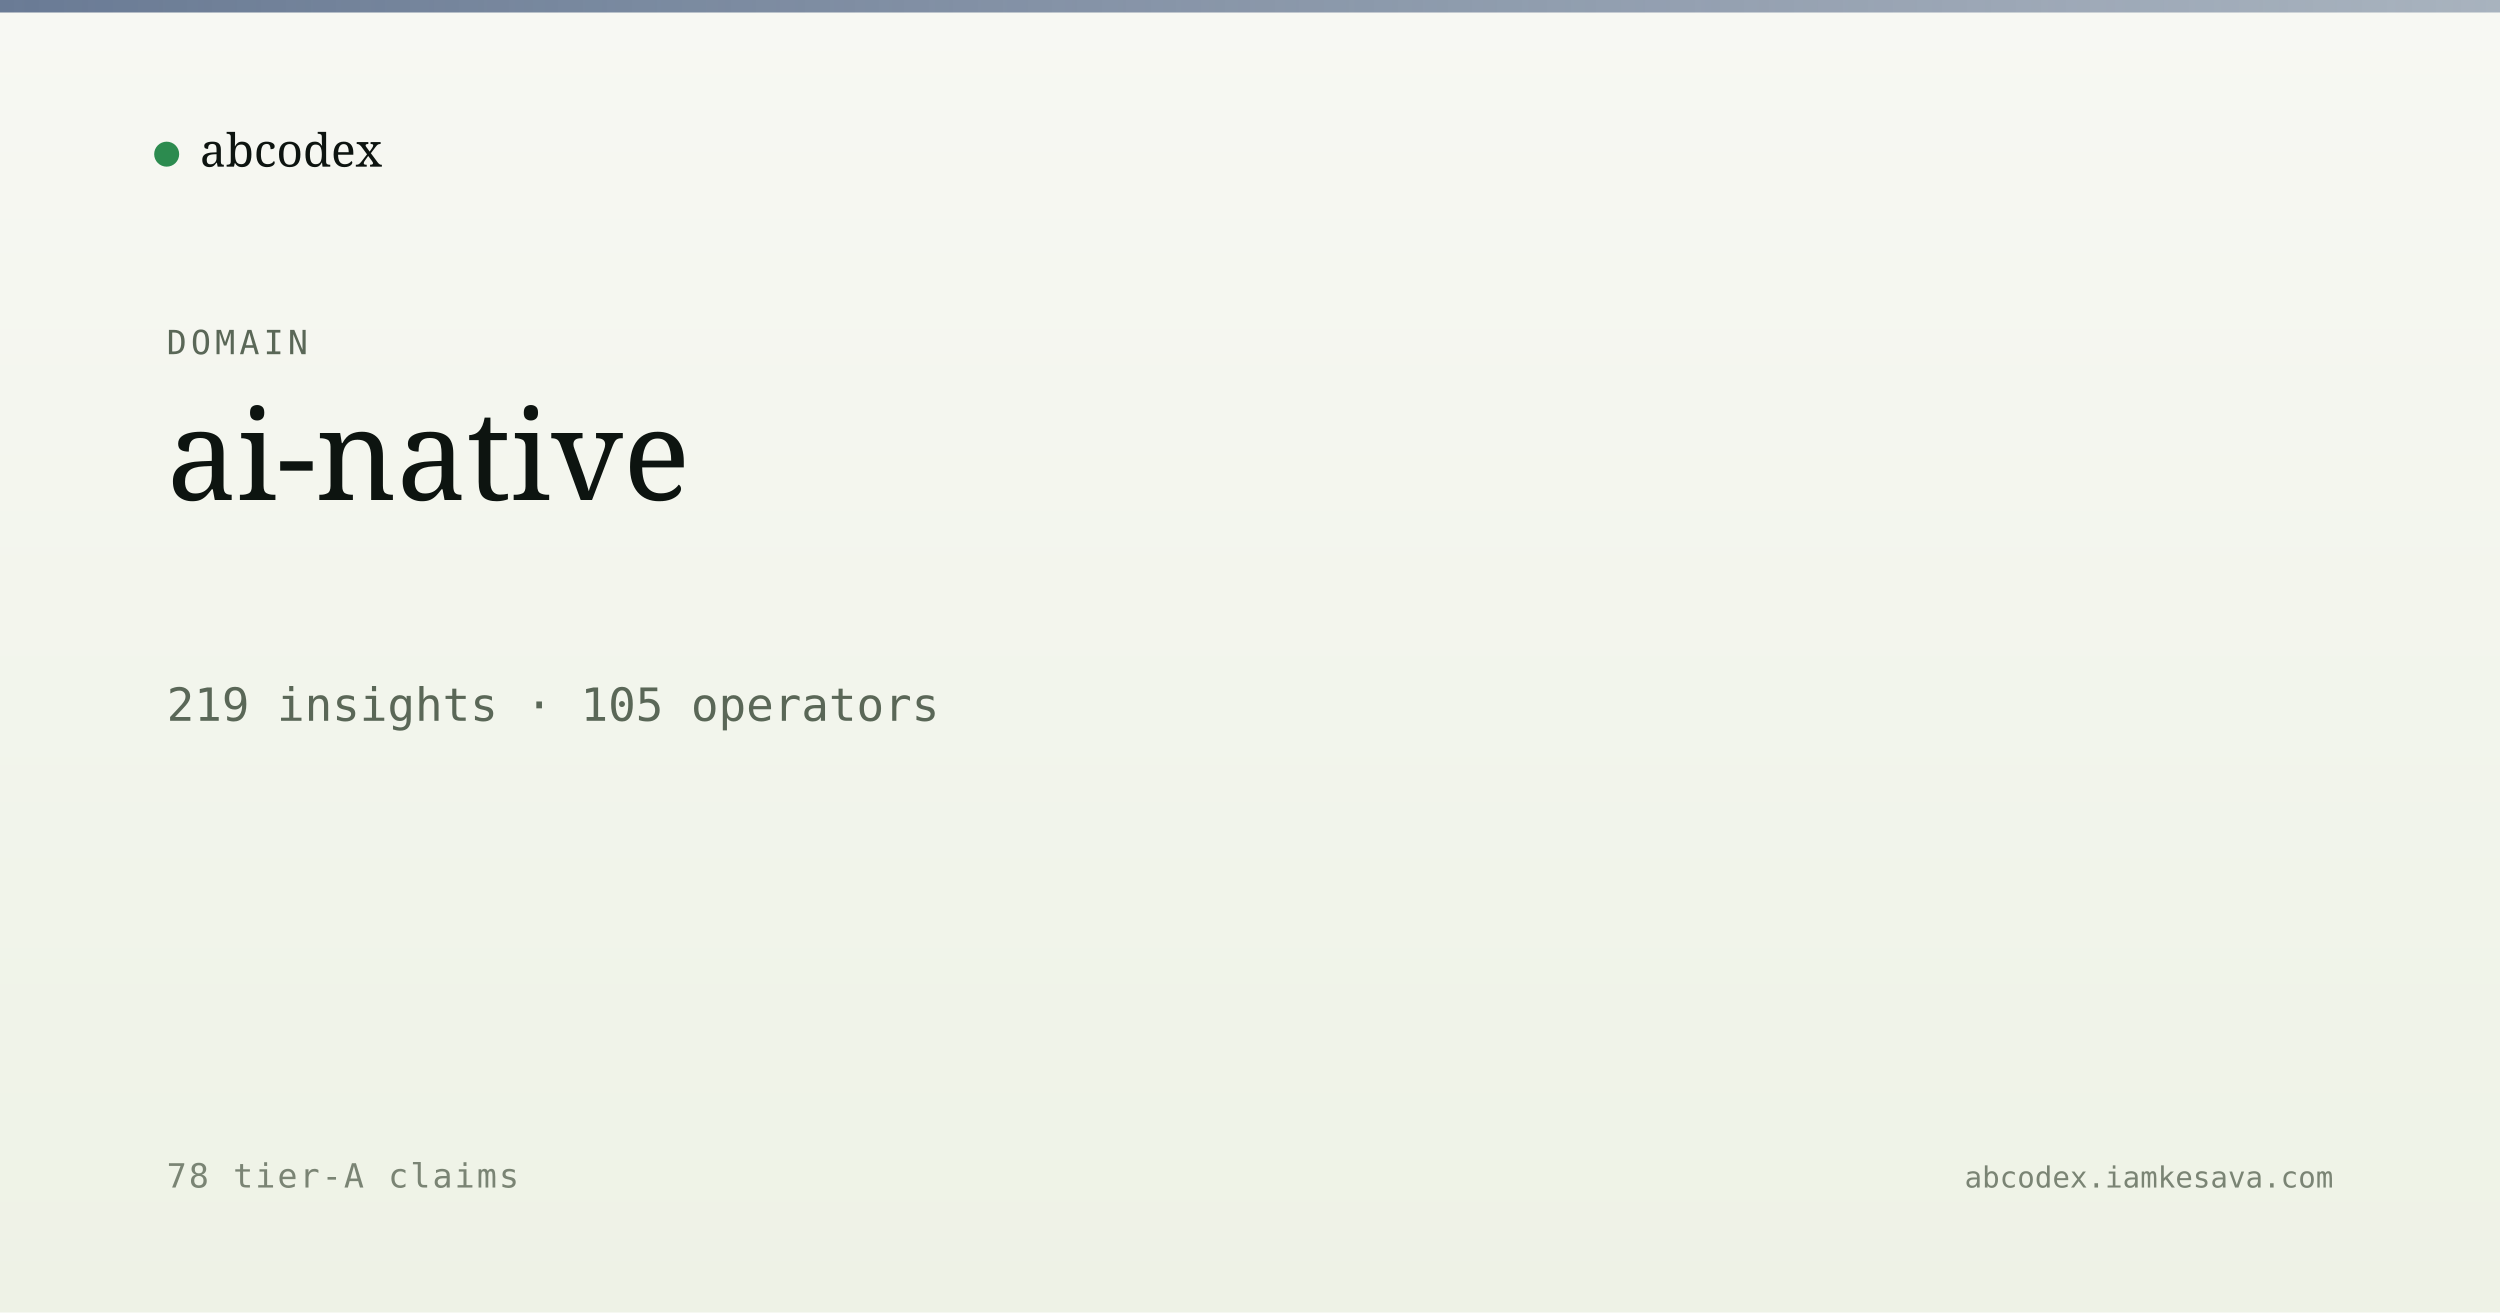
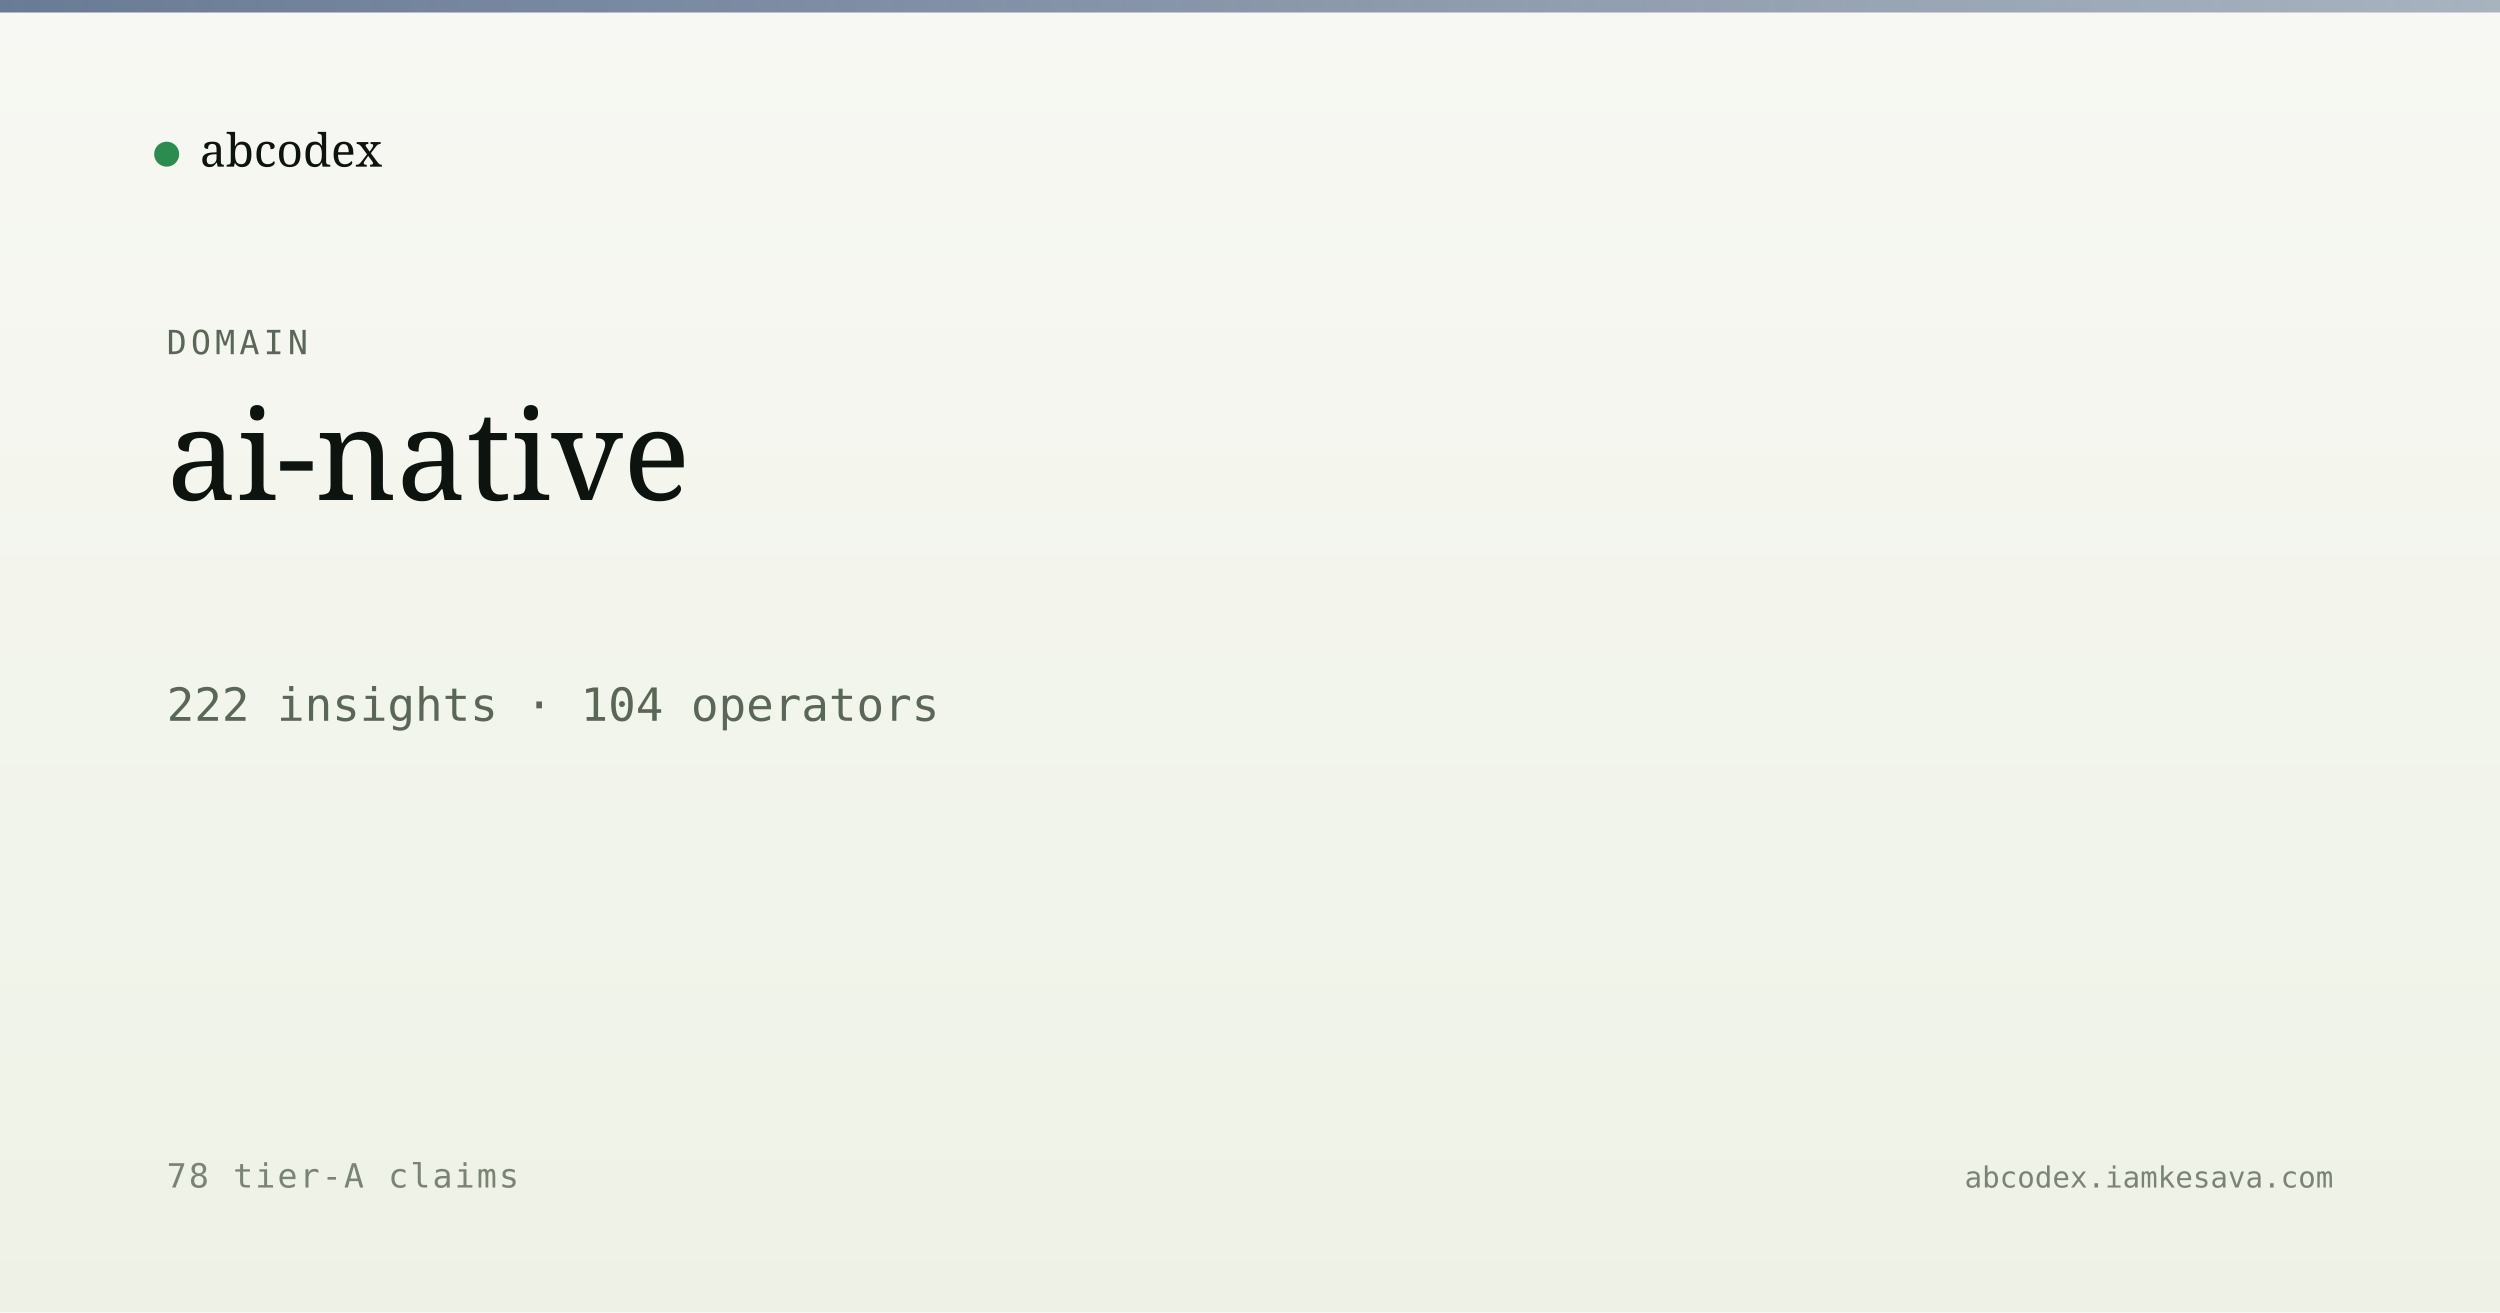
<svg xmlns="http://www.w3.org/2000/svg" viewBox="0 0 1200 630" width="1200" height="630">
  <defs>
    <linearGradient id="bg" x1="0" y1="0" x2="0" y2="1">
      <stop offset="0" stop-color="#f7f8f3" />
      <stop offset="1" stop-color="#eef2e6" />
    </linearGradient>
    <linearGradient id="band" x1="0" y1="0" x2="1" y2="0">
      <stop offset="0" stop-color="#5a6d8a" stop-opacity="0.9" />
      <stop offset="1" stop-color="#5a6d8a" stop-opacity="0.5" />
    </linearGradient>
  </defs>
  <rect width="1200" height="630" fill="url(#bg)" />
  <rect x="0" y="0" width="1200" height="6" fill="url(#band)" />
  <g transform="translate(80, 60)">
    <circle cx="0" cy="14" r="6" fill="#2c8b4f" />
    <text x="16" y="20" font-family="Newsreader, serif" font-size="22" fill="#0d1410">abcodex</text>
  </g>
  <text x="80" y="170" font-family="JetBrains Mono, monospace" font-size="16" fill="#5a6757" letter-spacing="2">DOMAIN</text>
  <text x="80" y="240" font-family="Newsreader, serif" font-size="60" font-weight="500" fill="#0d1410">ai-native</text>
-   <text x="80" y="346" font-family="JetBrains Mono, monospace" font-size="22" fill="#5a6757">219 insights · 105 operators</text>
+   <text x="80" y="346" font-family="JetBrains Mono, monospace" font-size="22" fill="#5a6757">222 insights · 104 operators</text>
  <text x="80" y="570" font-family="JetBrains Mono, monospace" font-size="16" fill="#7a8474" letter-spacing="1">78 tier-A claims</text>
  <text x="1120" y="570" text-anchor="end" font-family="JetBrains Mono, monospace" font-size="14" fill="#7a8474">abcodex.iamkesava.com</text>
</svg>
